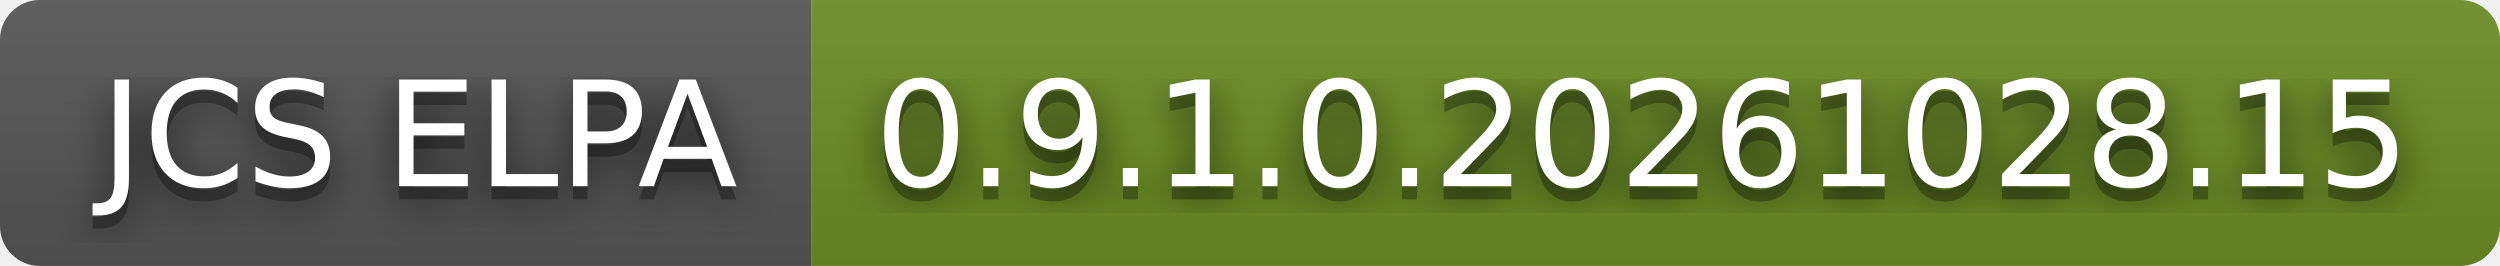
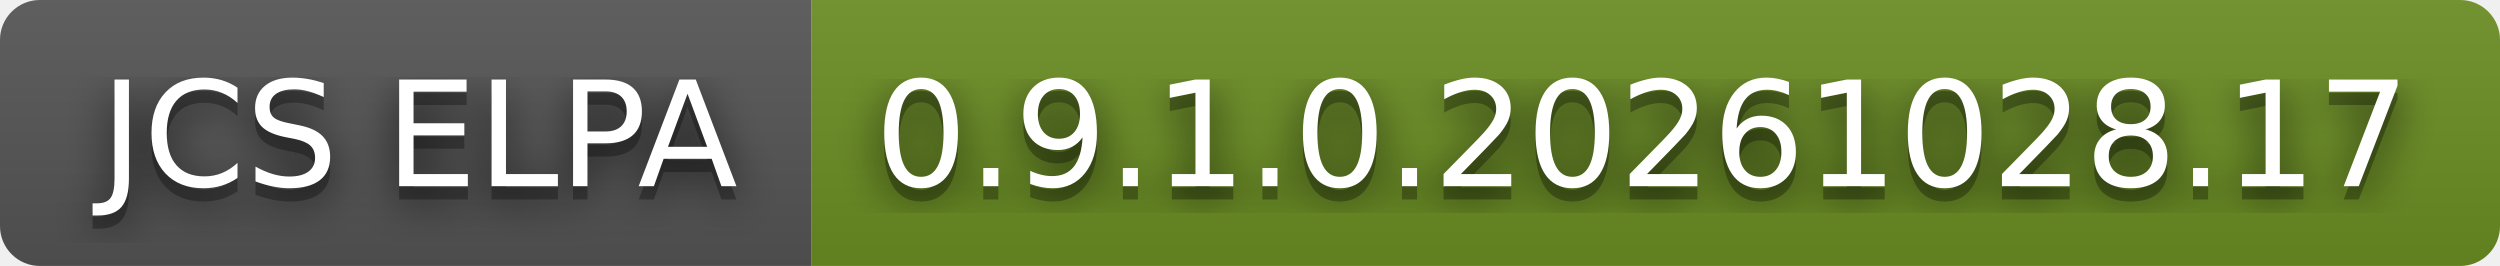
- <svg xmlns="http://www.w3.org/2000/svg" width="188" height="20" role="img" aria-label="JCS ELPA: 0.9.1.0.20261028.15">
+ <svg xmlns="http://www.w3.org/2000/svg" width="188" height="20" role="img" aria-label="JCS ELPA: 0.9.1.0.20261028.17">
  <filter id="blur">
    <feGaussianBlur stdDeviation="16" />
  </filter>
  <linearGradient id="s" x2="0" y2="100%">
    <stop offset="0" stop-color="#bbb" stop-opacity=".1" />
    <stop offset="1" stop-opacity=".1" />
  </linearGradient>
  <clipPath id="r">
    <rect width="188" height="20" rx="3" />
  </clipPath>
  <g clip-path="url(#r)">
    <rect width="61" height="20" fill="#555" />
    <rect x="61" width="127" height="20" fill="#6b8e23" />
    <rect width="188" height="20" fill="url(#s)" />
  </g>
  <g fill="#fff" text-anchor="middle" font-family="Verdana,Geneva,DejaVu Sans,sans-serif" text-rendering="geometricPrecision" font-size="110">
    <g transform="scale(.1)">
      <g aria-hidden="true" fill="#010101">
        <text x="315" y="150" fill-opacity=".8" filter="url(#blur)" textLength="510">JCS ELPA</text>
        <text x="315" y="150" fill-opacity=".3" textLength="510">JCS ELPA</text>
      </g>
      <text x="315" y="140" textLength="510">JCS ELPA</text>
    </g>
    <g transform="scale(.1)">
      <g aria-hidden="true" fill="#010101">
-         <text x="1235" y="150" fill-opacity=".8" filter="url(#blur)" textLength="1170">0.9.1.0.20261028.15</text>
-         <text x="1235" y="150" fill-opacity=".3" textLength="1170">0.9.1.0.20261028.15</text>
+         <text x="1235" y="150" fill-opacity=".8" filter="url(#blur)" textLength="1170">0.9.1.0.20261028.17</text>
+         <text x="1235" y="150" fill-opacity=".3" textLength="1170">0.9.1.0.20261028.17</text>
      </g>
-       <text x="1235" y="140" textLength="1170">0.9.1.0.20261028.15</text>
+       <text x="1235" y="140" textLength="1170">0.9.1.0.20261028.17</text>
    </g>
  </g>
</svg>
